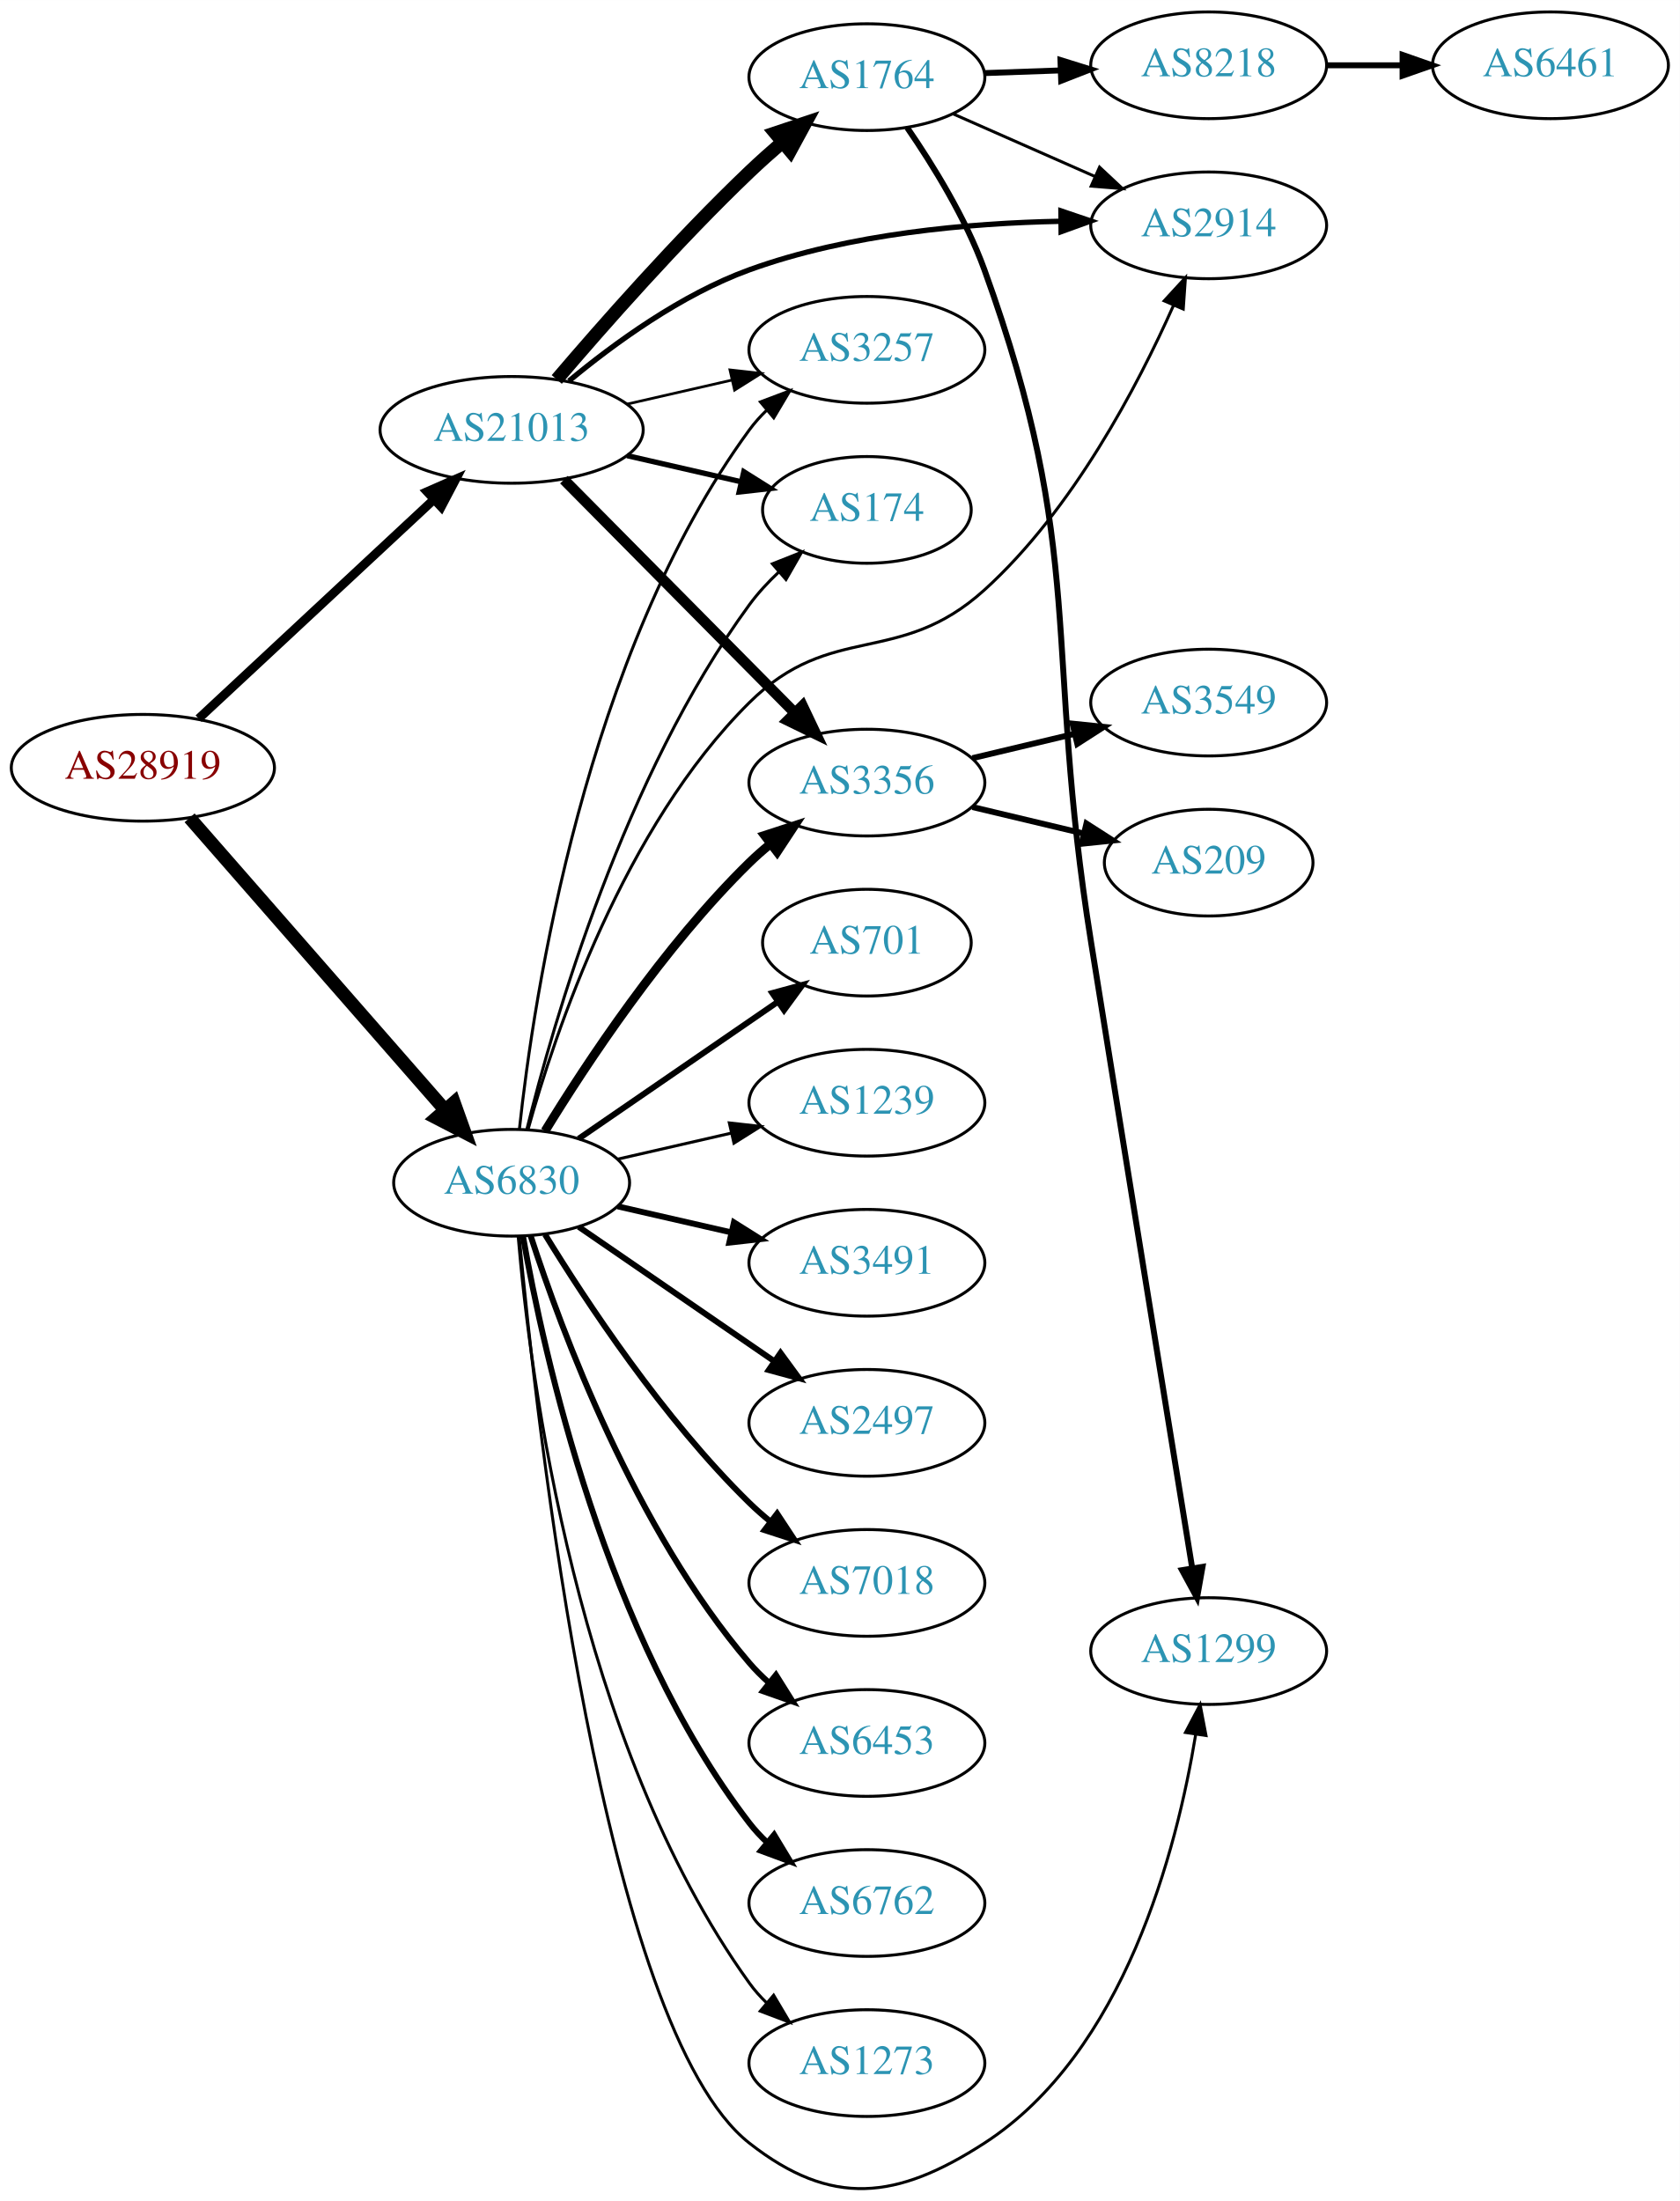
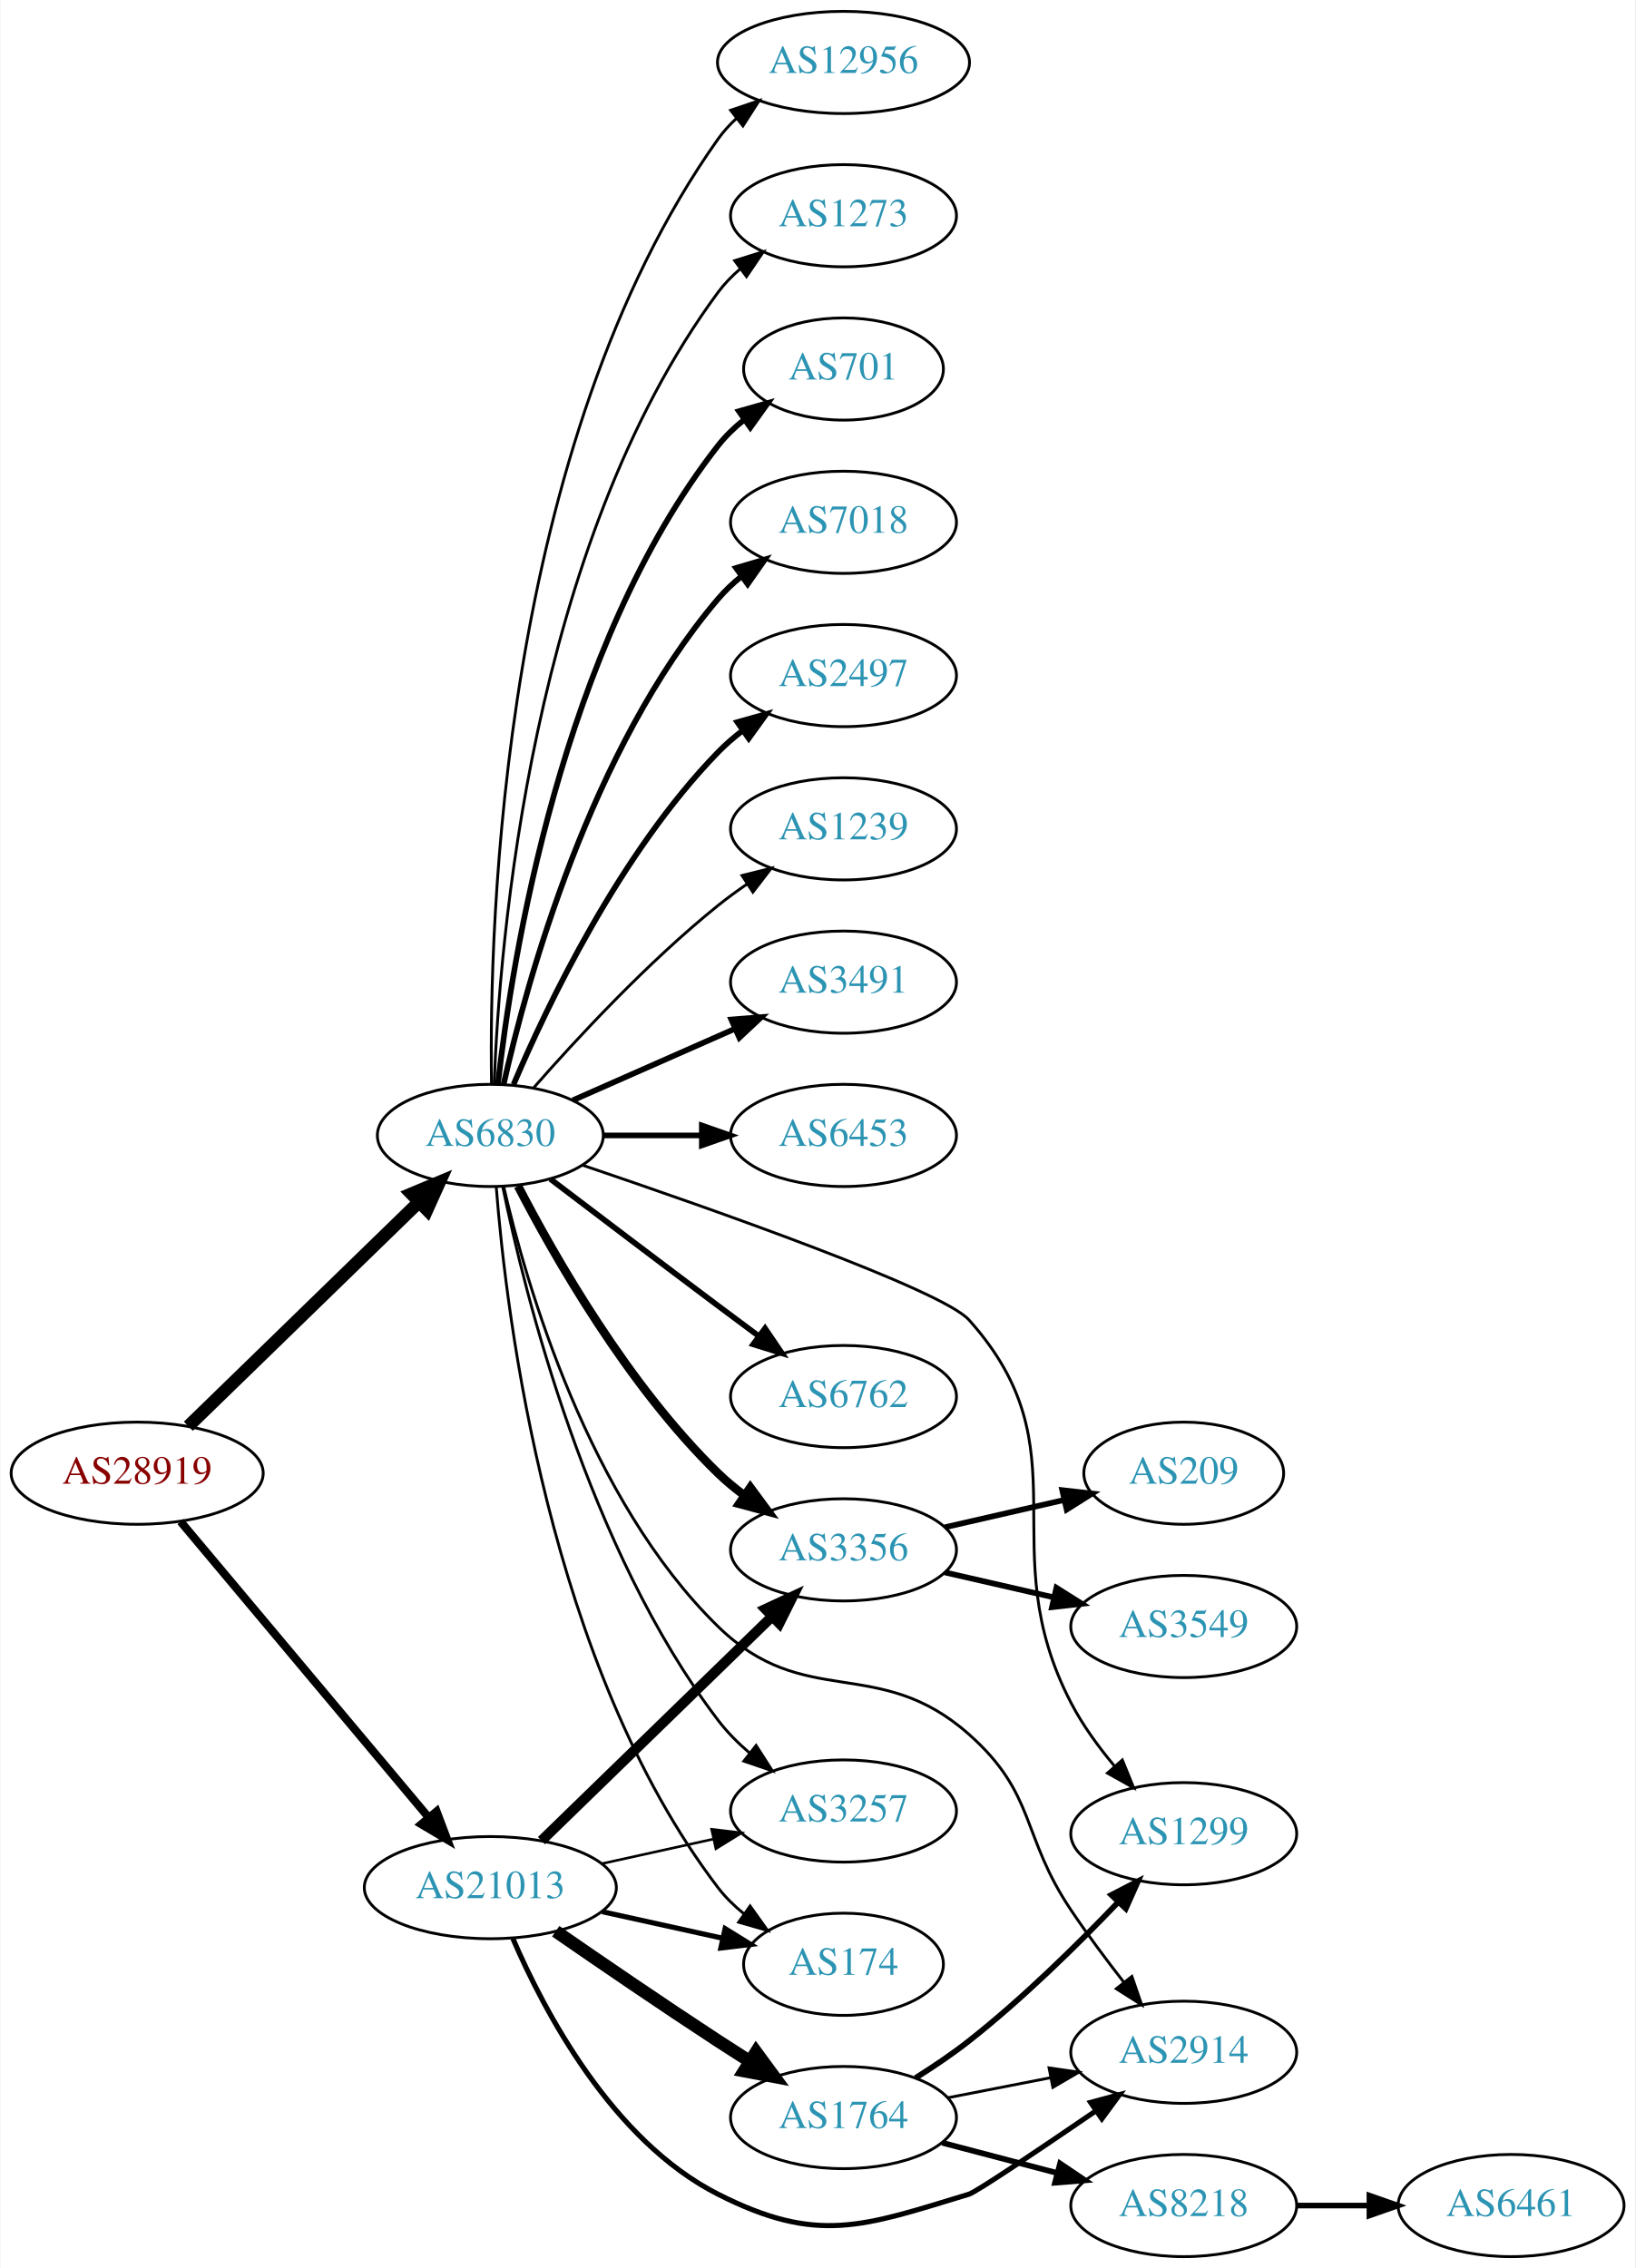
- <svg xmlns="http://www.w3.org/2000/svg" xmlns:xlink="http://www.w3.org/1999/xlink" width="567pt" height="743pt" viewBox="0.00 0.00 566.66 742.50">
-   <g id="graph0" class="graph" transform="scale(1 1) rotate(0) translate(4 738.501)">
-     <polygon fill="white" stroke="none" points="-4,4 -4,-738.501 562.663,-738.501 562.663,4 -4,4" />
+ <svg xmlns="http://www.w3.org/2000/svg" xmlns:xlink="http://www.w3.org/1999/xlink" width="576pt" height="799pt" viewBox="0.00 0.00 575.76 799.00">
+   <g id="graph0" class="graph" transform="scale(1 1) rotate(0) translate(4 795)">
+     <polygon fill="white" stroke="none" points="-4,4 -4,-795 571.762,-795 571.762,4 -4,4" />
    <g id="node1" class="node">
      <g id="a_node1">
        <a xlink:href="/asn/28919" xlink:title="AS28919 ~ Fischergries 2 [AT]">
-           <ellipse fill="#ffffff" stroke="black" cx="44.196" cy="-479.501" rx="44.393" ry="18" />
-           <text text-anchor="middle" x="44.196" y="-475.801" font-family="Times,serif" font-size="14.00" fill="#880000">AS28919</text>
+           <ellipse fill="#ffffff" stroke="black" cx="44.196" cy="-276" rx="44.393" ry="18" />
+           <text text-anchor="middle" x="44.196" y="-272.3" font-family="Times,serif" font-size="14.00" fill="#880000">AS28919</text>
        </a>
      </g>
    </g>
    <g id="node2" class="node">
      <g id="a_node2">
        <a xlink:href="/asn/6830" xlink:title="AS6830 ~ LGI-UPC [AT]">
-           <ellipse fill="#ffffff" stroke="black" cx="168.588" cy="-339.501" rx="39.794" ry="18" />
-           <text text-anchor="middle" x="168.588" y="-335.801" font-family="Times,serif" font-size="14.00" fill="#2c94b3">AS6830</text>
+           <ellipse fill="#ffffff" stroke="black" cx="168.588" cy="-395" rx="39.794" ry="18" />
+           <text text-anchor="middle" x="168.588" y="-391.3" font-family="Times,serif" font-size="14.00" fill="#2c94b3">AS6830</text>
        </a>
      </g>
    </g>
    <g id="edge1" class="edge">
-       <path fill="none" stroke="black" stroke-width="4.5" d="M59.959,-462.614C81.37,-438.123 121.177,-392.589 145.918,-364.289" />
-       <polygon fill="black" stroke="black" stroke-width="4.5" points="149.155,-366.569 152.773,-356.448 143.226,-361.386 149.155,-366.569" />
+       <path fill="none" stroke="black" stroke-width="4.5" d="M62.214,-292.546C83.314,-313.061 119.417,-348.164 143.391,-371.474" />
+       <polygon fill="black" stroke="black" stroke-width="4.5" points="140.8,-374.446 150.715,-378.594 146.29,-368.8 140.8,-374.446" />
    </g>
    <g id="node3" class="node">
      <g id="a_node3">
        <a xlink:href="/asn/21013" xlink:title="AS21013 ~ Wels, AT [AT]">
-           <ellipse fill="#ffffff" stroke="black" cx="168.588" cy="-593.501" rx="44.393" ry="18" />
-           <text text-anchor="middle" x="168.588" y="-589.801" font-family="Times,serif" font-size="14.00" fill="#2c94b3">AS21013</text>
+           <ellipse fill="#ffffff" stroke="black" cx="168.588" cy="-130" rx="44.393" ry="18" />
+           <text text-anchor="middle" x="168.588" y="-126.3" font-family="Times,serif" font-size="14.00" fill="#2c94b3">AS21013</text>
        </a>
      </g>
    </g>
    <g id="edge2" class="edge">
-       <path fill="none" stroke="black" stroke-width="3" d="M62.993,-496.078C83.841,-515.496 118.534,-547.811 142.202,-569.856" />
-       <polygon fill="black" stroke="black" stroke-width="3" points="140.067,-572.65 149.77,-576.905 144.838,-567.528 140.067,-572.65" />
+       <path fill="none" stroke="black" stroke-width="2.864" d="M59.475,-258.966C81.032,-233.251 122.001,-184.381 146.848,-154.74" />
+       <polygon fill="black" stroke="black" stroke-width="2.864" points="149.658,-156.837 153.4,-146.925 144.293,-152.34 149.658,-156.837" />
    </g>
    <g id="node4" class="node">
      <g id="a_node4">
-         <a xlink:href="/asn/6453" xlink:title="AS6453 ~ TATA COMMUNICATIONS (AMERICA) INC [US]">
-           <ellipse fill="#ffffff" stroke="black" cx="288.431" cy="-150.501" rx="39.794" ry="18" />
-           <text text-anchor="middle" x="288.431" y="-146.801" font-family="Times,serif" font-size="14.00" fill="#2c94b3">AS6453</text>
+         <a xlink:href="/asn/701" xlink:title="AS701 ~ UUNET [US]">
+           <ellipse fill="#ffffff" stroke="black" cx="292.98" cy="-665" rx="35.194" ry="18" />
+           <text text-anchor="middle" x="292.98" y="-661.3" font-family="Times,serif" font-size="14.00" fill="#2c94b3">AS701</text>
        </a>
      </g>
    </g>
    <g id="edge3" class="edge">
-       <path fill="none" stroke="black" stroke-width="2" d="M175.035,-321.51C185.349,-289.685 210.212,-222.574 248.784,-177.501 250.73,-175.228 252.908,-173.053 255.213,-170.995" />
-       <polygon fill="black" stroke="black" stroke-width="2" points="257.75,-173.448 263.382,-164.474 253.383,-167.977 257.75,-173.448" />
+       <path fill="none" stroke="black" stroke-width="2" d="M171.268,-413.129C176.098,-456.368 193.439,-567.216 248.784,-638 251.42,-641.37 254.601,-644.431 258.029,-647.179" />
+       <polygon fill="black" stroke="black" stroke-width="2" points="256.139,-650.128 266.331,-653.02 260.167,-644.403 256.139,-650.128" />
    </g>
    <g id="node5" class="node">
      <g id="a_node5">
-         <a xlink:href="/asn/6762" xlink:title="AS6762 ~ TELECOM ITALIA SPARKLE S.p.A. [IT]">
-           <ellipse fill="#ffffff" stroke="black" cx="288.431" cy="-96.501" rx="39.794" ry="18" />
-           <text text-anchor="middle" x="288.431" y="-92.801" font-family="Times,serif" font-size="14.00" fill="#2c94b3">AS6762</text>
+         <a xlink:href="/asn/7018" xlink:title="AS7018 ~ AT&amp;T Services, Inc. [US]">
+           <ellipse fill="#ffffff" stroke="black" cx="292.98" cy="-611" rx="39.794" ry="18" />
+           <text text-anchor="middle" x="292.98" y="-607.3" font-family="Times,serif" font-size="14.00" fill="#2c94b3">AS7018</text>
        </a>
      </g>
    </g>
    <g id="edge4" class="edge">
-       <path fill="none" stroke="black" stroke-width="2" d="M172.406,-321.511C179.334,-282.066 200.291,-186.477 248.784,-123.501 250.563,-121.191 252.596,-119.001 254.776,-116.942" />
-       <polygon fill="black" stroke="black" stroke-width="2" points="257.133,-119.535 262.609,-110.466 252.672,-114.141 257.133,-119.535" />
+       <path fill="none" stroke="black" stroke-width="2" d="M173.282,-413.075C181.422,-449.148 203.855,-531.14 248.784,-584 251.219,-586.864 254.035,-589.521 257.04,-591.961" />
+       <polygon fill="black" stroke="black" stroke-width="2" points="255.139,-594.905 265.3,-597.906 259.228,-589.224 255.139,-594.905" />
    </g>
    <g id="node6" class="node">
      <g id="a_node6">
-         <a xlink:href="/asn/3356" xlink:title="AS3356 ~ Level 3 Parent, LLC [US]">
-           <ellipse fill="#ffffff" stroke="black" cx="288.431" cy="-474.501" rx="39.794" ry="18" />
-           <text text-anchor="middle" x="288.431" y="-470.801" font-family="Times,serif" font-size="14.00" fill="#2c94b3">AS3356</text>
+         <a xlink:href="/asn/2497" xlink:title="AS2497 ~ Internet Initiative Japan Inc. [JP]">
+           <ellipse fill="#ffffff" stroke="black" cx="292.98" cy="-557" rx="39.794" ry="18" />
+           <text text-anchor="middle" x="292.98" y="-553.3" font-family="Times,serif" font-size="14.00" fill="#2c94b3">AS2497</text>
        </a>
      </g>
    </g>
    <g id="edge5" class="edge">
-       <path fill="none" stroke="black" stroke-width="3" d="M179.854,-356.941C193.662,-379.493 219.851,-419.224 248.784,-447.501 250.924,-449.593 253.242,-451.638 255.642,-453.607" />
-       <polygon fill="black" stroke="black" stroke-width="3" points="253.908,-456.687 263.983,-459.965 258.152,-451.119 253.908,-456.687" />
+       <path fill="none" stroke="black" stroke-width="2" d="M176.779,-412.975C188.546,-440.682 214.12,-494.348 248.784,-530 251.404,-532.695 254.345,-535.239 257.428,-537.608" />
+       <polygon fill="black" stroke="black" stroke-width="2" points="255.594,-540.597 265.796,-543.455 259.603,-534.859 255.594,-540.597" />
    </g>
    <g id="node7" class="node">
      <g id="a_node7">
-         <a xlink:href="/asn/174" xlink:title="AS174 ~ Cogent Communications [US]">
-           <ellipse fill="#ffffff" stroke="black" cx="288.431" cy="-566.501" rx="35.194" ry="18" />
-           <text text-anchor="middle" x="288.431" y="-562.801" font-family="Times,serif" font-size="14.00" fill="#2c94b3">AS174</text>
+         <a xlink:href="/asn/1239" xlink:title="AS1239 ~ Sprint [US]">
+           <ellipse fill="#ffffff" stroke="black" cx="292.98" cy="-503" rx="39.794" ry="18" />
+           <text text-anchor="middle" x="292.98" y="-499.3" font-family="Times,serif" font-size="14.00" fill="#2c94b3">AS1239</text>
        </a>
      </g>
    </g>
    <g id="edge6" class="edge">
-       <path fill="none" stroke="black" d="M173.691,-357.373C182.638,-393.546 206.555,-476.885 248.784,-534.501 251.658,-538.423 255.116,-542.155 258.767,-545.595" />
-       <polygon fill="black" stroke="black" points="256.554,-548.309 266.405,-552.21 261.137,-543.018 256.554,-548.309" />
+       <path fill="none" stroke="black" d="M183.74,-411.663C198.842,-428.894 223.963,-456.024 248.784,-476 252.04,-478.62 255.565,-481.192 259.149,-483.646" />
+       <polygon fill="black" stroke="black" points="257.237,-486.577 267.522,-489.121 261.068,-480.719 257.237,-486.577" />
    </g>
    <g id="node8" class="node">
      <g id="a_node8">
-         <a xlink:href="/asn/701" xlink:title="AS701 ~ UUNET [US]">
-           <ellipse fill="#ffffff" stroke="black" cx="288.431" cy="-420.501" rx="35.194" ry="18" />
-           <text text-anchor="middle" x="288.431" y="-416.801" font-family="Times,serif" font-size="14.00" fill="#2c94b3">AS701</text>
+         <a xlink:href="/asn/3491" xlink:title="AS3491 ~ PCCW Global, Inc. [US]">
+           <ellipse fill="#ffffff" stroke="black" cx="292.98" cy="-449" rx="39.794" ry="18" />
+           <text text-anchor="middle" x="292.98" y="-445.3" font-family="Times,serif" font-size="14.00" fill="#2c94b3">AS3491</text>
        </a>
      </g>
    </g>
    <g id="edge7" class="edge">
-       <path fill="none" stroke="black" stroke-width="2" d="M191.202,-354.358C210.04,-367.306 237.519,-386.194 258.295,-400.475" />
-       <polygon fill="black" stroke="black" stroke-width="2" points="256.52,-403.502 266.744,-406.282 260.486,-397.733 256.52,-403.502" />
+       <path fill="none" stroke="black" stroke-width="2" d="M197.667,-407.389C214.615,-414.866 236.413,-424.483 254.782,-432.588" />
+       <polygon fill="black" stroke="black" stroke-width="2" points="253.47,-435.834 264.032,-436.669 256.296,-429.43 253.47,-435.834" />
    </g>
    <g id="node9" class="node">
      <g id="a_node9">
-         <a xlink:href="/asn/1239" xlink:title="AS1239 ~ Sprint [US]">
-           <ellipse fill="#ffffff" stroke="black" cx="288.431" cy="-366.501" rx="39.794" ry="18" />
-           <text text-anchor="middle" x="288.431" y="-362.801" font-family="Times,serif" font-size="14.00" fill="#2c94b3">AS1239</text>
+         <a xlink:href="/asn/6453" xlink:title="AS6453 ~ TATA COMMUNICATIONS (AMERICA) INC [US]">
+           <ellipse fill="#ffffff" stroke="black" cx="292.98" cy="-395" rx="39.794" ry="18" />
+           <text text-anchor="middle" x="292.98" y="-391.3" font-family="Times,serif" font-size="14.00" fill="#2c94b3">AS6453</text>
        </a>
      </g>
    </g>
    <g id="edge8" class="edge">
-       <path fill="none" stroke="black" d="M204.308,-347.456C216.307,-350.206 229.928,-353.326 242.621,-356.234" />
-       <polygon fill="black" stroke="black" points="242.023,-359.688 252.552,-358.51 243.587,-352.865 242.023,-359.688" />
+       <path fill="none" stroke="black" stroke-width="2" d="M208.314,-395C219.252,-395 231.303,-395 242.769,-395" />
+       <polygon fill="black" stroke="black" stroke-width="2" points="243.087,-398.5 253.087,-395 243.087,-391.5 243.087,-398.5" />
    </g>
    <g id="node10" class="node">
      <g id="a_node10">
-         <a xlink:href="/asn/3491" xlink:title="AS3491 ~ PCCW Global, Inc. [US]">
-           <ellipse fill="#ffffff" stroke="black" cx="288.431" cy="-312.501" rx="39.794" ry="18" />
-           <text text-anchor="middle" x="288.431" y="-308.801" font-family="Times,serif" font-size="14.00" fill="#2c94b3">AS3491</text>
+         <a xlink:href="/asn/3356" xlink:title="AS3356 ~ Level 3 Parent, LLC [US]">
+           <ellipse fill="#ffffff" stroke="black" cx="292.98" cy="-249" rx="39.794" ry="18" />
+           <text text-anchor="middle" x="292.98" y="-245.3" font-family="Times,serif" font-size="14.00" fill="#2c94b3">AS3356</text>
        </a>
      </g>
    </g>
    <g id="edge9" class="edge">
-       <path fill="none" stroke="black" stroke-width="2" d="M204.308,-331.546C216.307,-328.797 229.928,-325.676 242.621,-322.768" />
-       <polygon fill="black" stroke="black" stroke-width="2" points="243.587,-326.138 252.552,-320.493 242.023,-319.314 243.587,-326.138" />
+       <path fill="none" stroke="black" stroke-width="3" d="M178.342,-377.164C191.192,-352.292 217.106,-306.786 248.784,-276 251.628,-273.236 254.802,-270.612 258.101,-268.163" />
+       <polygon fill="black" stroke="black" stroke-width="3" points="260.167,-270.991 266.448,-262.459 256.217,-265.212 260.167,-270.991" />
    </g>
    <g id="node11" class="node">
      <g id="a_node11">
-         <a xlink:href="/asn/2497" xlink:title="AS2497 ~ Internet Initiative Japan Inc. [JP]">
-           <ellipse fill="#ffffff" stroke="black" cx="288.431" cy="-258.501" rx="39.794" ry="18" />
-           <text text-anchor="middle" x="288.431" y="-254.801" font-family="Times,serif" font-size="14.00" fill="#2c94b3">AS2497</text>
+         <a xlink:href="/asn/6762" xlink:title="AS6762 ~ TELECOM ITALIA SPARKLE S.p.A. [IT]">
+           <ellipse fill="#ffffff" stroke="black" cx="292.98" cy="-303" rx="39.794" ry="18" />
+           <text text-anchor="middle" x="292.98" y="-299.3" font-family="Times,serif" font-size="14.00" fill="#2c94b3">AS6762</text>
        </a>
      </g>
    </g>
    <g id="edge10" class="edge">
-       <path fill="none" stroke="black" stroke-width="2" d="M191.202,-324.645C209.691,-311.936 236.505,-293.506 257.134,-279.326" />
-       <polygon fill="black" stroke="black" stroke-width="2" points="259.296,-282.087 265.555,-273.538 255.331,-276.318 259.296,-282.087" />
+       <path fill="none" stroke="black" stroke-width="2" d="M189.725,-379.65C205.704,-367.492 228.629,-350.1 248.784,-335 253.359,-331.573 258.218,-327.953 262.962,-324.43" />
+       <polygon fill="black" stroke="black" stroke-width="2" points="265.344,-327.022 271.293,-318.255 261.175,-321.398 265.344,-327.022" />
    </g>
    <g id="node12" class="node">
      <g id="a_node12">
-         <a xlink:href="/asn/7018" xlink:title="AS7018 ~ AT&amp;T Services, Inc. [US]">
-           <ellipse fill="#ffffff" stroke="black" cx="288.431" cy="-204.501" rx="39.794" ry="18" />
-           <text text-anchor="middle" x="288.431" y="-200.801" font-family="Times,serif" font-size="14.00" fill="#2c94b3">AS7018</text>
+         <a xlink:href="/asn/174" xlink:title="AS174 ~ Cogent Communications [US]">
+           <ellipse fill="#ffffff" stroke="black" cx="292.98" cy="-103" rx="35.194" ry="18" />
+           <text text-anchor="middle" x="292.98" y="-99.3" font-family="Times,serif" font-size="14.00" fill="#2c94b3">AS174</text>
        </a>
      </g>
    </g>
    <g id="edge11" class="edge">
-       <path fill="none" stroke="black" stroke-width="2" d="M179.854,-322.061C193.662,-299.51 219.851,-259.779 248.784,-231.501 250.924,-229.41 253.242,-227.365 255.642,-225.396" />
-       <polygon fill="black" stroke="black" stroke-width="2" points="258.152,-227.883 263.983,-219.037 253.908,-222.316 258.152,-227.883" />
+       <path fill="none" stroke="black" d="M170.66,-376.96C174.224,-331.124 189.112,-208.287 248.784,-130 251.378,-126.598 254.534,-123.517 257.946,-120.758" />
+       <polygon fill="black" stroke="black" points="260.085,-123.532 266.233,-114.904 256.046,-117.815 260.085,-123.532" />
    </g>
    <g id="node13" class="node">
      <g id="a_node13">
        <a xlink:href="/asn/3257" xlink:title="AS3257 ~ GTT [DE]">
-           <ellipse fill="#ffffff" stroke="black" cx="288.431" cy="-620.501" rx="39.794" ry="18" />
-           <text text-anchor="middle" x="288.431" y="-616.801" font-family="Times,serif" font-size="14.00" fill="#2c94b3">AS3257</text>
+           <ellipse fill="#ffffff" stroke="black" cx="292.98" cy="-157" rx="39.794" ry="18" />
+           <text text-anchor="middle" x="292.98" y="-153.3" font-family="Times,serif" font-size="14.00" fill="#2c94b3">AS3257</text>
        </a>
      </g>
    </g>
    <g id="edge12" class="edge">
-       <path fill="none" stroke="black" d="M171.212,-357.595C175.976,-401.882 193.283,-517.637 248.784,-593.501 250.506,-595.855 252.497,-598.076 254.649,-600.156" />
-       <polygon fill="black" stroke="black" points="252.514,-602.934 262.428,-606.673 257.01,-597.568 252.514,-602.934" />
+       <path fill="none" stroke="black" d="M172.929,-377.081C180.714,-339.139 202.981,-249.237 248.784,-189 251.951,-184.835 255.803,-180.96 259.887,-177.447" />
+       <polygon fill="black" stroke="black" points="262.199,-180.081 267.91,-171.157 257.88,-174.572 262.199,-180.081" />
    </g>
    <g id="node14" class="node">
      <g id="a_node14">
        <a xlink:href="/asn/1299" xlink:title="AS1299 ~ Telia Carrier [EU]">
-           <ellipse fill="#ffffff" stroke="black" cx="403.724" cy="-181.501" rx="39.794" ry="18" />
-           <text text-anchor="middle" x="403.724" y="-177.801" font-family="Times,serif" font-size="14.00" fill="#2c94b3">AS1299</text>
+           <ellipse fill="#ffffff" stroke="black" cx="412.823" cy="-149" rx="39.794" ry="18" />
+           <text text-anchor="middle" x="412.823" y="-145.3" font-family="Times,serif" font-size="14.00" fill="#2c94b3">AS1299</text>
        </a>
      </g>
    </g>
    <g id="edge13" class="edge">
-       <path fill="none" stroke="black" d="M171.141,-321.505C176.927,-259.175 199.478,-54.207 248.784,-15.501 276.505,6.259 298.486,3.638 328.077,-15.501 375.371,-46.089 392.994,-114.556 399.337,-153.326" />
-       <polygon fill="black" stroke="black" points="395.905,-154.043 400.842,-163.418 402.828,-153.011 395.905,-154.043" />
+       <path fill="none" stroke="black" d="M201.127,-384.497C246.993,-368.966 327.7,-340.574 337.176,-330 378.619,-283.756 344.52,-250.089 373.176,-195 377.259,-187.152 382.878,-179.455 388.568,-172.671" />
+       <polygon fill="black" stroke="black" points="391.195,-174.983 395.191,-165.171 385.948,-170.349 391.195,-174.983" />
    </g>
    <g id="node15" class="node">
      <g id="a_node15">
-         <a xlink:href="/asn/2914" xlink:title="AS2914 ~ NTT America, Inc. [US]">
-           <ellipse fill="#ffffff" stroke="black" cx="403.724" cy="-662.501" rx="39.794" ry="18" />
-           <text text-anchor="middle" x="403.724" y="-658.801" font-family="Times,serif" font-size="14.00" fill="#2c94b3">AS2914</text>
+         <a xlink:href="/asn/12956" xlink:title="AS12956 ~ TELXIUS [ES]">
+           <ellipse fill="#ffffff" stroke="black" cx="292.98" cy="-773" rx="44.393" ry="18" />
+           <text text-anchor="middle" x="292.98" y="-769.3" font-family="Times,serif" font-size="14.00" fill="#2c94b3">AS12956</text>
        </a>
      </g>
    </g>
    <g id="edge14" class="edge">
-       <path fill="none" stroke="black" d="M174.103,-357.384C183.145,-389.936 206.339,-459.386 248.784,-501.501 276.525,-529.026 299.116,-513.263 328.077,-539.501 357.918,-566.537 379.777,-608.296 391.873,-635.516" />
-       <polygon fill="black" stroke="black" points="388.715,-637.032 395.884,-644.832 395.144,-634.263 388.715,-637.032" />
+       <path fill="none" stroke="black" d="M169.005,-413.362C168.15,-468.958 172.336,-638.241 248.784,-746 250.678,-748.669 252.926,-751.13 255.387,-753.388" />
+       <polygon fill="black" stroke="black" points="253.236,-756.149 263.267,-759.557 257.551,-750.637 253.236,-756.149" />
    </g>
    <g id="node16" class="node">
      <g id="a_node16">
+         <a xlink:href="/asn/2914" xlink:title="AS2914 ~ NTT America, Inc. [US]">
+           <ellipse fill="#ffffff" stroke="black" cx="412.823" cy="-72" rx="39.794" ry="18" />
+           <text text-anchor="middle" x="412.823" y="-68.3" font-family="Times,serif" font-size="14.00" fill="#2c94b3">AS2914</text>
+         </a>
+       </g>
+     </g>
+     <g id="edge15" class="edge">
+       <path fill="none" stroke="black" d="M173.269,-377.087C181.214,-342.649 203.065,-266.667 248.784,-222 279.372,-192.117 305.18,-212.369 337.176,-184 361.019,-162.861 355.395,-148.441 373.176,-122 378.902,-113.486 385.602,-104.521 391.799,-96.569" />
+       <polygon fill="black" stroke="black" points="394.556,-98.726 398.015,-88.712 389.066,-94.383 394.556,-98.726" />
+     </g>
+     <g id="node17" class="node">
+       <g id="a_node17">
        <a xlink:href="/asn/1273" xlink:title="AS1273 ~ Vodafone Group PLC [EU]">
-           <ellipse fill="#ffffff" stroke="black" cx="288.431" cy="-42.501" rx="39.794" ry="18" />
-           <text text-anchor="middle" x="288.431" y="-38.801" font-family="Times,serif" font-size="14.00" fill="#2c94b3">AS1273</text>
-         </a>
-       </g>
-     </g>
-     <g id="edge15" class="edge">
-       <path fill="none" stroke="black" d="M170.807,-321.306C174.714,-275.04 190.342,-150.821 248.784,-69.501 250.486,-67.133 252.462,-64.902 254.604,-62.814" />
-       <polygon fill="black" stroke="black" points="256.967,-65.4 262.364,-56.283 252.46,-60.045 256.967,-65.4" />
+           <ellipse fill="#ffffff" stroke="black" cx="292.98" cy="-719" rx="39.794" ry="18" />
+           <text text-anchor="middle" x="292.98" y="-715.3" font-family="Times,serif" font-size="14.00" fill="#2c94b3">AS1273</text>
+         </a>
+       </g>
+     </g>
+     <g id="edge16" class="edge">
+       <path fill="none" stroke="black" d="M169.94,-412.993C171.766,-462.457 182.82,-602.73 248.784,-692 251.018,-695.023 253.701,-697.786 256.621,-700.293" />
+       <polygon fill="black" stroke="black" points="254.647,-703.186 264.765,-706.331 258.816,-697.563 254.647,-703.186" />
+     </g>
+     <g id="edge21" class="edge">
+       <path fill="none" stroke="black" stroke-width="3.6" d="M186.606,-146.546C207.706,-167.061 243.809,-202.164 267.784,-225.474" />
+       <polygon fill="black" stroke="black" stroke-width="3.6" points="265.497,-228.132 275.107,-232.594 270.377,-223.114 265.497,-228.132" />
    </g>
    <g id="edge19" class="edge">
-       <path fill="none" stroke="black" stroke-width="3.6" d="M186.222,-576.704C206.514,-556.212 240.95,-521.439 263.939,-498.224" />
-       <polygon fill="black" stroke="black" stroke-width="3.6" points="266.71,-500.4 271.26,-490.831 261.736,-495.474 266.71,-500.4" />
-     </g>
-     <g id="edge21" class="edge">
-       <path fill="none" stroke="black" stroke-width="1.8" d="M207.523,-584.81C219.84,-581.988 233.565,-578.843 246.116,-575.967" />
-       <polygon fill="black" stroke="black" stroke-width="1.8" points="246.914,-579.375 255.88,-573.73 245.351,-572.552 246.914,-579.375" />
+       <path fill="none" stroke="black" stroke-width="1.8" d="M207.978,-121.531C221.386,-118.573 236.497,-115.24 250.17,-112.224" />
+       <polygon fill="black" stroke="black" stroke-width="1.8" points="251.281,-115.563 260.292,-109.99 249.773,-108.727 251.281,-115.563" />
+     </g>
+     <g id="edge22" class="edge">
+       <path fill="none" stroke="black" stroke-width="0.9" d="M207.978,-138.469C220.369,-141.202 234.216,-144.257 247.036,-147.085" />
+       <polygon fill="black" stroke="black" stroke-width="0.9" points="246.532,-150.558 257.051,-149.295 248.04,-143.722 246.532,-150.558" />
+     </g>
+     <g id="edge23" class="edge">
+       <path fill="none" stroke="black" stroke-width="1.8" d="M176.513,-112.098C187.465,-86.626 211.452,-40.918 248.784,-22 283.827,-4.242 299.589,-10.575 337.176,-22 339.809,-22.8 362.222,-37.911 381.807,-51.313" />
+       <polygon fill="black" stroke="black" stroke-width="1.8" points="380.017,-54.329 390.243,-57.098 383.976,-48.556 380.017,-54.329" />
+     </g>
+     <g id="node20" class="node">
+       <g id="a_node20">
+         <a xlink:href="/asn/1764" xlink:title="AS1764 ~ NEXTLAYER-AS [AT]">
+           <ellipse fill="#ffffff" stroke="black" cx="292.98" cy="-49" rx="39.794" ry="18" />
+           <text text-anchor="middle" x="292.98" y="-45.3" font-family="Times,serif" font-size="14.00" fill="#2c94b3">AS1764</text>
+         </a>
+       </g>
    </g>
    <g id="edge20" class="edge">
-       <path fill="none" stroke="black" stroke-width="0.9" d="M207.523,-602.193C218.764,-604.768 231.176,-607.612 242.799,-610.275" />
-       <polygon fill="black" stroke="black" stroke-width="0.9" points="242.232,-613.736 252.761,-612.558 243.795,-606.913 242.232,-613.736" />
-     </g>
-     <g id="edge22" class="edge">
-       <path fill="none" stroke="black" stroke-width="1.8" d="M187.926,-609.999C203.087,-622.596 225.786,-639.164 248.784,-647.501 282.465,-659.711 322.851,-663.269 353.805,-663.876" />
-       <polygon fill="black" stroke="black" stroke-width="1.8" points="353.884,-667.377 363.918,-663.977 353.954,-660.377 353.884,-667.377" />
+       <path fill="none" stroke="black" stroke-width="4.5" d="M191.619,-114.633C207.421,-103.695 229.278,-88.739 248.784,-76 252.366,-73.661 256.137,-71.241 259.897,-68.856" />
+       <polygon fill="black" stroke="black" stroke-width="4.5" points="262.192,-72.064 268.558,-63.404 257.997,-65.399 262.192,-72.064" />
+     </g>
+     <g id="node18" class="node">
+       <g id="a_node18">
+         <a xlink:href="/asn/209" xlink:title="AS209 ~ CenturyLink Communications, LLC [US]">
+           <ellipse fill="#ffffff" stroke="black" cx="412.823" cy="-276" rx="35.194" ry="18" />
+           <text text-anchor="middle" x="412.823" y="-272.3" font-family="Times,serif" font-size="14.00" fill="#2c94b3">AS209</text>
+         </a>
+       </g>
+     </g>
+     <g id="edge17" class="edge">
+       <path fill="none" stroke="black" stroke-width="2" d="M328.7,-256.955C341.792,-259.955 356.814,-263.396 370.455,-266.522" />
+       <polygon fill="black" stroke="black" stroke-width="2" points="370.033,-270.016 380.562,-268.838 371.597,-263.193 370.033,-270.016" />
    </g>
    <g id="node19" class="node">
      <g id="a_node19">
-         <a xlink:href="/asn/1764" xlink:title="AS1764 ~ NEXTLAYER-AS [AT]">
-           <ellipse fill="#ffffff" stroke="black" cx="288.431" cy="-712.501" rx="39.794" ry="18" />
-           <text text-anchor="middle" x="288.431" y="-708.801" font-family="Times,serif" font-size="14.00" fill="#2c94b3">AS1764</text>
+         <a xlink:href="/asn/3549" xlink:title="AS3549 ~ Level 3 Parent, LLC [US]">
+           <ellipse fill="#ffffff" stroke="black" cx="412.823" cy="-222" rx="39.794" ry="18" />
+           <text text-anchor="middle" x="412.823" y="-218.3" font-family="Times,serif" font-size="14.00" fill="#2c94b3">AS3549</text>
        </a>
      </g>
    </g>
    <g id="edge18" class="edge">
-       <path fill="none" stroke="black" stroke-width="4.5" d="M183.813,-610.505C199.177,-628.532 224.697,-657.518 248.784,-680.501 252.302,-683.858 256.122,-687.271 259.947,-690.558" />
-       <polygon fill="black" stroke="black" stroke-width="4.5" points="257.514,-693.657 267.707,-697.067 262.575,-687.624 257.514,-693.657" />
-     </g>
-     <g id="node17" class="node">
-       <g id="a_node17">
-         <a xlink:href="/asn/209" xlink:title="AS209 ~ CenturyLink Communications, LLC [US]">
-           <ellipse fill="#ffffff" stroke="black" cx="403.724" cy="-447.501" rx="35.194" ry="18" />
-           <text text-anchor="middle" x="403.724" y="-443.801" font-family="Times,serif" font-size="14.00" fill="#2c94b3">AS209</text>
-         </a>
-       </g>
-     </g>
-     <g id="edge16" class="edge">
-       <path fill="none" stroke="black" stroke-width="2" d="M324.038,-466.254C335.833,-463.443 349.137,-460.272 361.405,-457.348" />
-       <polygon fill="black" stroke="black" stroke-width="2" points="362.494,-460.687 371.41,-454.964 360.871,-453.878 362.494,-460.687" />
-     </g>
-     <g id="node18" class="node">
-       <g id="a_node18">
-         <a xlink:href="/asn/3549" xlink:title="AS3549 ~ Level 3 Parent, LLC [US]">
-           <ellipse fill="#ffffff" stroke="black" cx="403.724" cy="-501.501" rx="39.794" ry="18" />
-           <text text-anchor="middle" x="403.724" y="-497.801" font-family="Times,serif" font-size="14.00" fill="#2c94b3">AS3549</text>
-         </a>
-       </g>
-     </g>
-     <g id="edge17" class="edge">
-       <path fill="none" stroke="black" stroke-width="2" d="M324.038,-482.749C334.909,-485.34 347.064,-488.236 358.506,-490.963" />
-       <polygon fill="black" stroke="black" stroke-width="2" points="357.789,-494.39 368.328,-493.304 359.412,-487.581 357.789,-494.39" />
+       <path fill="none" stroke="black" stroke-width="2" d="M328.7,-241.045C340.7,-238.296 354.32,-235.175 367.013,-232.267" />
+       <polygon fill="black" stroke="black" stroke-width="2" points="367.979,-235.636 376.945,-229.991 366.415,-228.813 367.979,-235.636" />
    </g>
    <g id="edge25" class="edge">
-       <path fill="none" stroke="black" stroke-width="2" d="M302.011,-695.475C310.7,-682.861 321.785,-664.91 328.077,-647.501 362.801,-551.435 347.924,-521.366 364.077,-420.501 376.296,-344.201 390.896,-254.233 398.156,-209.576" />
-       <polygon fill="black" stroke="black" stroke-width="2" points="401.646,-209.919 399.796,-199.487 394.737,-208.796 401.646,-209.919" />
-     </g>
-     <g id="edge24" class="edge">
-       <path fill="none" stroke="black" d="M317.436,-700.142C331.87,-693.771 349.671,-685.915 365.27,-679.031" />
-       <polygon fill="black" stroke="black" points="366.913,-682.132 374.648,-674.892 364.086,-675.728 366.913,-682.132" />
-     </g>
-     <g id="node20" class="node">
-       <g id="a_node20">
-         <a xlink:href="/asn/8218" xlink:title="AS8218 ~ legacy Neotelecoms [FR]">
-           <ellipse fill="#ffffff" stroke="black" cx="403.724" cy="-716.501" rx="39.794" ry="18" />
-           <text text-anchor="middle" x="403.724" y="-712.801" font-family="Times,serif" font-size="14.00" fill="#2c94b3">AS8218</text>
-         </a>
-       </g>
-     </g>
-     <g id="edge23" class="edge">
-       <path fill="none" stroke="black" stroke-width="2" d="M328.103,-713.867C336.306,-714.156 345.07,-714.466 353.602,-714.767" />
-       <polygon fill="black" stroke="black" stroke-width="2" points="353.724,-718.273 363.841,-715.128 353.971,-711.278 353.724,-718.273" />
+       <path fill="none" stroke="black" stroke-width="2" d="M318.369,-62.968C324.679,-66.922 331.337,-71.408 337.176,-76 356.104,-90.886 375.488,-109.98 389.759,-124.906" />
+       <polygon fill="black" stroke="black" stroke-width="2" points="387.316,-127.418 396.726,-132.288 392.407,-122.613 387.316,-127.418" />
+     </g>
+     <g id="edge26" class="edge">
+       <path fill="none" stroke="black" d="M329.657,-55.963C341.088,-58.194 353.91,-60.697 365.964,-63.049" />
+       <polygon fill="black" stroke="black" points="365.376,-66.501 375.861,-64.981 366.717,-59.63 365.376,-66.501" />
    </g>
    <g id="node21" class="node">
      <g id="a_node21">
+         <a xlink:href="/asn/8218" xlink:title="AS8218 ~ legacy Neotelecoms [FR]">
+           <ellipse fill="#ffffff" stroke="black" cx="412.823" cy="-18" rx="39.794" ry="18" />
+           <text text-anchor="middle" x="412.823" y="-14.3" font-family="Times,serif" font-size="14.00" fill="#2c94b3">AS8218</text>
+         </a>
+       </g>
+     </g>
+     <g id="edge24" class="edge">
+       <path fill="none" stroke="black" stroke-width="2" d="M327.749,-40.117C340.323,-36.809 354.778,-33.006 368.116,-29.497" />
+       <polygon fill="black" stroke="black" stroke-width="2" points="369.269,-32.814 378.049,-26.885 367.488,-26.044 369.269,-32.814" />
+     </g>
+     <g id="node22" class="node">
+       <g id="a_node22">
        <a xlink:href="/asn/6461" xlink:title="AS6461 ~ Zayo Bandwidth [US]">
-           <ellipse fill="#ffffff" stroke="black" cx="519.017" cy="-716.501" rx="39.794" ry="18" />
-           <text text-anchor="middle" x="519.017" y="-712.801" font-family="Times,serif" font-size="14.00" fill="#2c94b3">AS6461</text>
-         </a>
-       </g>
-     </g>
-     <g id="edge26" class="edge">
-       <path fill="none" stroke="black" stroke-width="2" d="M443.396,-716.501C451.599,-716.501 460.363,-716.501 468.895,-716.501" />
-       <polygon fill="black" stroke="black" stroke-width="2" points="469.134,-720.001 479.134,-716.501 469.134,-713.001 469.134,-720.001" />
+           <ellipse fill="#ffffff" stroke="black" cx="528.116" cy="-18" rx="39.794" ry="18" />
+           <text text-anchor="middle" x="528.116" y="-14.3" font-family="Times,serif" font-size="14.00" fill="#2c94b3">AS6461</text>
+         </a>
+       </g>
+     </g>
+     <g id="edge27" class="edge">
+       <path fill="none" stroke="black" stroke-width="2" d="M452.495,-18C460.698,-18 469.462,-18 477.994,-18" />
+       <polygon fill="black" stroke="black" stroke-width="2" points="478.233,-21.5 488.233,-18 478.233,-14.5 478.233,-21.5" />
    </g>
  </g>
</svg>
